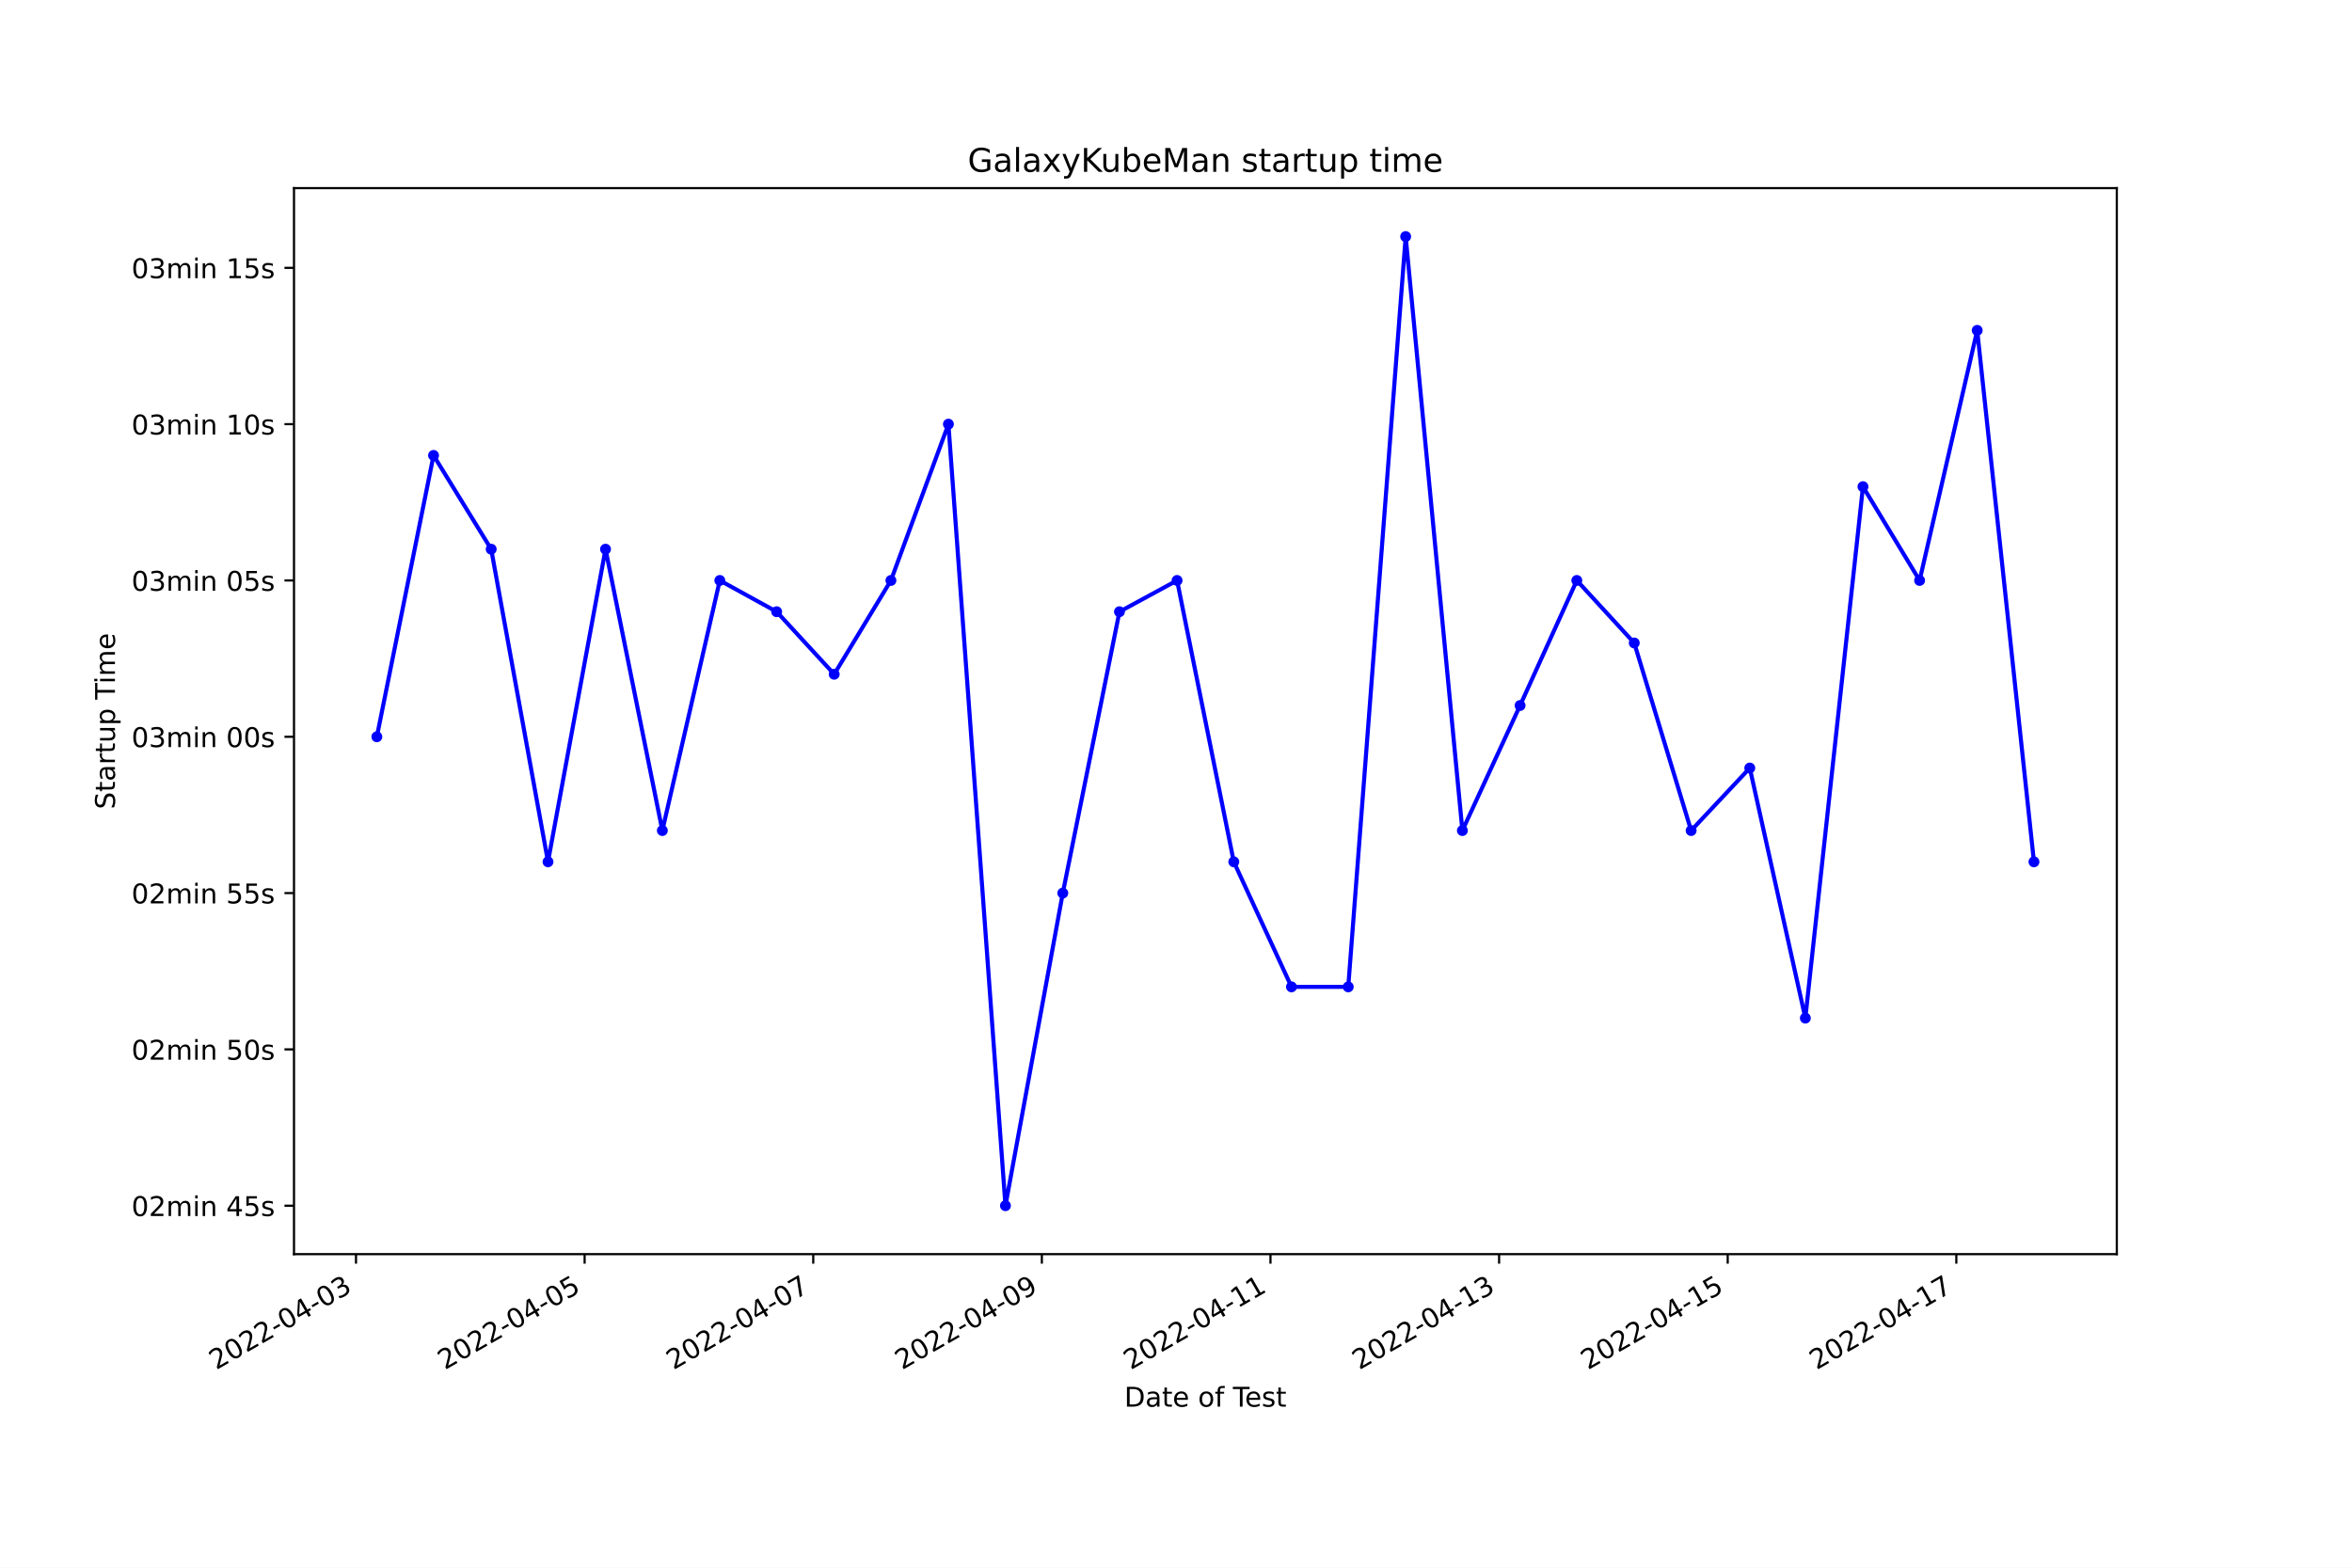
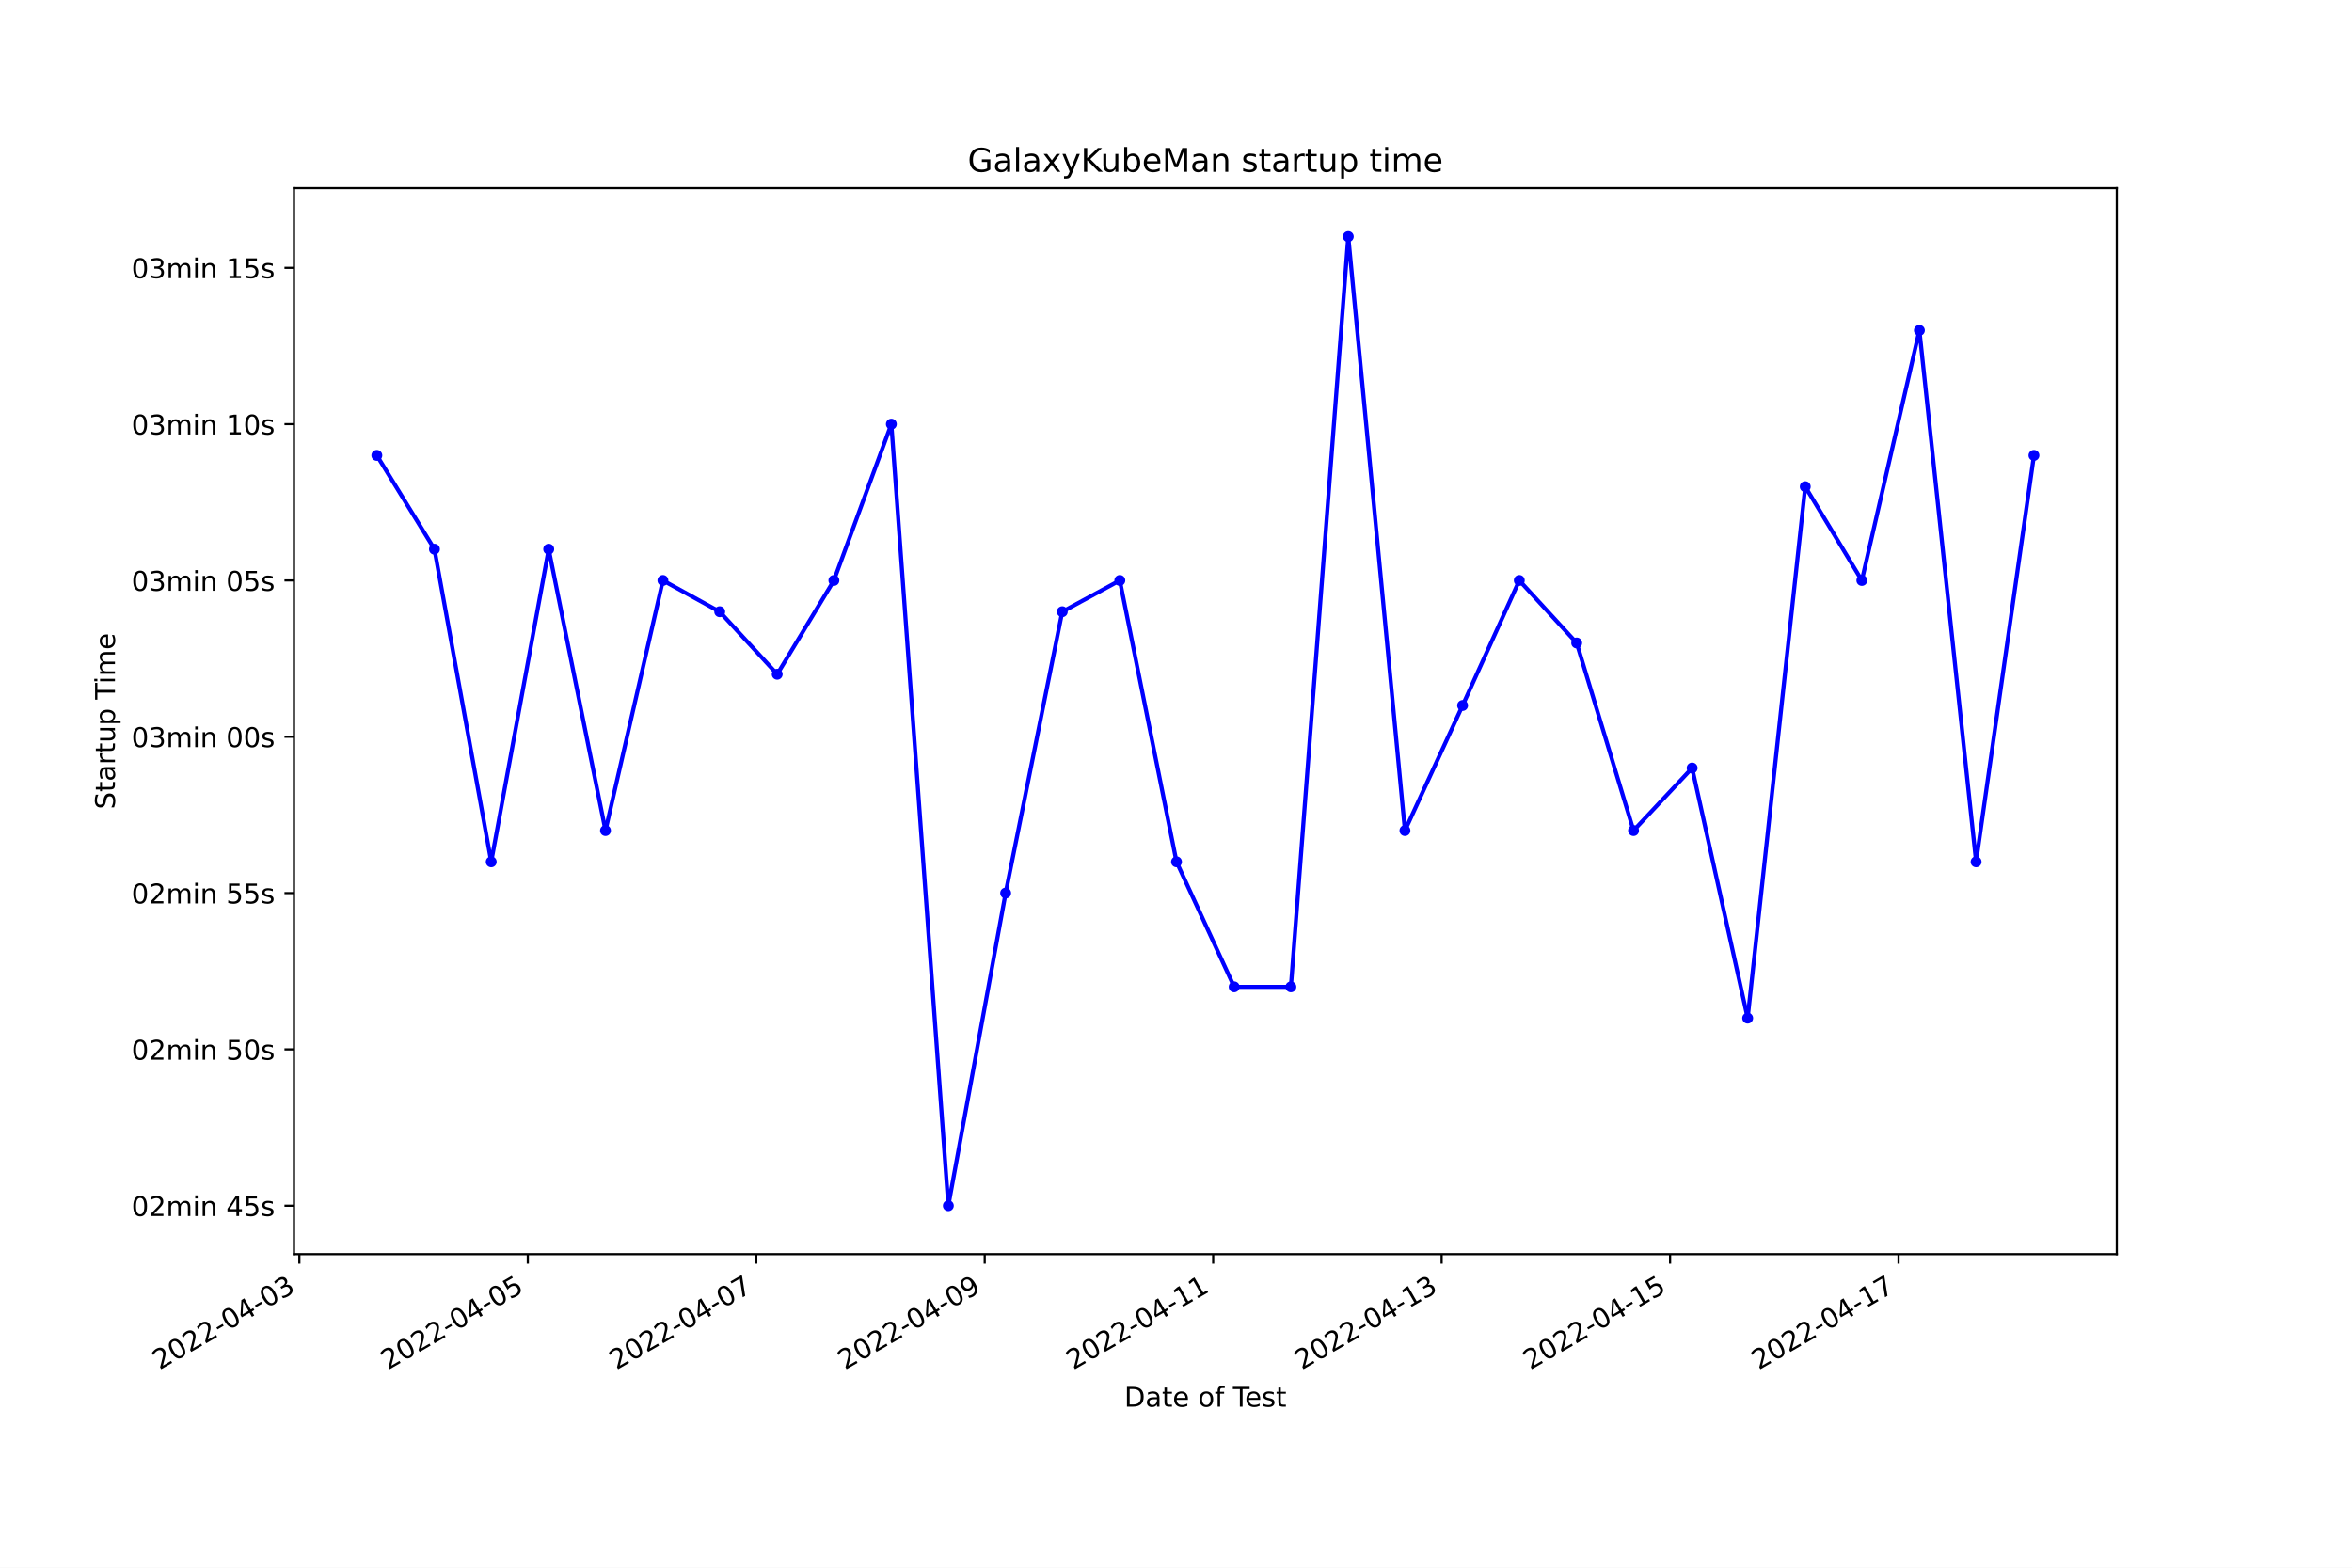
<svg xmlns="http://www.w3.org/2000/svg" xmlns:xlink="http://www.w3.org/1999/xlink" width="864pt" height="576pt" viewBox="0 0 864 576" version="1.1">
  <defs>
    <style type="text/css">*{stroke-linejoin: round; stroke-linecap: butt}</style>
  </defs>
  <g id="figure_1">
    <g id="patch_1">
      <path d="M 0 576  L 864 576  L 864 0  L 0 0  z " style="fill: #ffffff" />
    </g>
    <g id="axes_1">
      <g id="patch_2">
        <path d="M 108 460.8  L 777.6 460.8  L 777.6 69.12  L 108 69.12  z " style="fill: #ffffff" />
      </g>
      <g id="matplotlib.axis_1">
        <g id="xtick_1">
          <g id="line2d_1">
            <defs>
-               <path id="mac7bf731a3" d="M 0 0  L 0 3.5  " style="stroke: #000000; stroke-width: 0.8" />
+               <path id="m9203676773" d="M 0 0  L 0 3.5  " style="stroke: #000000; stroke-width: 0.8" />
            </defs>
            <g>
-               <use xlink:href="#mac7bf731a3" x="130.776" y="460.8" style="stroke: #000000; stroke-width: 0.8" />
+               <use xlink:href="#m9203676773" x="109.969" y="460.8" style="stroke: #000000; stroke-width: 0.8" />
            </g>
          </g>
          <g id="text_1">
-             <g transform="translate(79.40694 503.4383)rotate(-30)scale(0.1 -0.1)">
+             <g transform="translate(58.59955 503.4383)rotate(-30)scale(0.1 -0.1)">
              <defs>
                <path id="DejaVuSans-32" d="M 1228 531  L 3431 531  L 3431 0  L 469 0  L 469 531  Q 828 903 1448 1529  Q 2069 2156 2228 2338  Q 2531 2678 2651 2914  Q 2772 3150 2772 3378  Q 2772 3750 2511 3984  Q 2250 4219 1831 4219  Q 1534 4219 1204 4116  Q 875 4013 500 3803  L 500 4441  Q 881 4594 1212 4672  Q 1544 4750 1819 4750  Q 2544 4750 2975 4387  Q 3406 4025 3406 3419  Q 3406 3131 3298 2873  Q 3191 2616 2906 2266  Q 2828 2175 2409 1742  Q 1991 1309 1228 531  z " transform="scale(0.015625)" />
                <path id="DejaVuSans-30" d="M 2034 4250  Q 1547 4250 1301 3770  Q 1056 3291 1056 2328  Q 1056 1369 1301 889  Q 1547 409 2034 409  Q 2525 409 2770 889  Q 3016 1369 3016 2328  Q 3016 3291 2770 3770  Q 2525 4250 2034 4250  z M 2034 4750  Q 2819 4750 3233 4129  Q 3647 3509 3647 2328  Q 3647 1150 3233 529  Q 2819 -91 2034 -91  Q 1250 -91 836 529  Q 422 1150 422 2328  Q 422 3509 836 4129  Q 1250 4750 2034 4750  z " transform="scale(0.015625)" />
                <path id="DejaVuSans-2d" d="M 313 2009  L 1997 2009  L 1997 1497  L 313 1497  L 313 2009  z " transform="scale(0.015625)" />
                <path id="DejaVuSans-34" d="M 2419 4116  L 825 1625  L 2419 1625  L 2419 4116  z M 2253 4666  L 3047 4666  L 3047 1625  L 3713 1625  L 3713 1100  L 3047 1100  L 3047 0  L 2419 0  L 2419 1100  L 313 1100  L 313 1709  L 2253 4666  z " transform="scale(0.015625)" />
                <path id="DejaVuSans-33" d="M 2597 2516  Q 3050 2419 3304 2112  Q 3559 1806 3559 1356  Q 3559 666 3084 287  Q 2609 -91 1734 -91  Q 1441 -91 1130 -33  Q 819 25 488 141  L 488 750  Q 750 597 1062 519  Q 1375 441 1716 441  Q 2309 441 2620 675  Q 2931 909 2931 1356  Q 2931 1769 2642 2001  Q 2353 2234 1838 2234  L 1294 2234  L 1294 2753  L 1863 2753  Q 2328 2753 2575 2939  Q 2822 3125 2822 3475  Q 2822 3834 2567 4026  Q 2313 4219 1838 4219  Q 1578 4219 1281 4162  Q 984 4106 628 3988  L 628 4550  Q 988 4650 1302 4700  Q 1616 4750 1894 4750  Q 2613 4750 3031 4423  Q 3450 4097 3450 3541  Q 3450 3153 3228 2886  Q 3006 2619 2597 2516  z " transform="scale(0.015625)" />
              </defs>
              <use xlink:href="#DejaVuSans-32" />
              <use xlink:href="#DejaVuSans-30" x="63.623" />
              <use xlink:href="#DejaVuSans-32" x="127.246" />
              <use xlink:href="#DejaVuSans-32" x="190.869" />
              <use xlink:href="#DejaVuSans-2d" x="254.492" />
              <use xlink:href="#DejaVuSans-30" x="290.576" />
              <use xlink:href="#DejaVuSans-34" x="354.199" />
              <use xlink:href="#DejaVuSans-2d" x="417.822" />
              <use xlink:href="#DejaVuSans-30" x="453.906" />
              <use xlink:href="#DejaVuSans-33" x="517.529" />
            </g>
          </g>
        </g>
        <g id="xtick_2">
          <g id="line2d_2">
            <g>
-               <use xlink:href="#mac7bf731a3" x="214.759" y="460.8" style="stroke: #000000; stroke-width: 0.8" />
+               <use xlink:href="#m9203676773" x="193.891" y="460.8" style="stroke: #000000; stroke-width: 0.8" />
            </g>
          </g>
          <g id="text_2">
-             <g transform="translate(163.3892 503.4383)rotate(-30)scale(0.1 -0.1)">
+             <g transform="translate(142.5213 503.4383)rotate(-30)scale(0.1 -0.1)">
              <defs>
                <path id="DejaVuSans-35" d="M 691 4666  L 3169 4666  L 3169 4134  L 1269 4134  L 1269 2991  Q 1406 3038 1543 3061  Q 1681 3084 1819 3084  Q 2600 3084 3056 2656  Q 3513 2228 3513 1497  Q 3513 744 3044 326  Q 2575 -91 1722 -91  Q 1428 -91 1123 -41  Q 819 9 494 109  L 494 744  Q 775 591 1075 516  Q 1375 441 1709 441  Q 2250 441 2565 725  Q 2881 1009 2881 1497  Q 2881 1984 2565 2268  Q 2250 2553 1709 2553  Q 1456 2553 1204 2497  Q 953 2441 691 2322  L 691 4666  z " transform="scale(0.015625)" />
              </defs>
              <use xlink:href="#DejaVuSans-32" />
              <use xlink:href="#DejaVuSans-30" x="63.623" />
              <use xlink:href="#DejaVuSans-32" x="127.246" />
              <use xlink:href="#DejaVuSans-32" x="190.869" />
              <use xlink:href="#DejaVuSans-2d" x="254.492" />
              <use xlink:href="#DejaVuSans-30" x="290.576" />
              <use xlink:href="#DejaVuSans-34" x="354.199" />
              <use xlink:href="#DejaVuSans-2d" x="417.822" />
              <use xlink:href="#DejaVuSans-30" x="453.906" />
              <use xlink:href="#DejaVuSans-35" x="517.529" />
            </g>
          </g>
        </g>
        <g id="xtick_3">
          <g id="line2d_3">
            <g>
-               <use xlink:href="#mac7bf731a3" x="298.741" y="460.8" style="stroke: #000000; stroke-width: 0.8" />
+               <use xlink:href="#m9203676773" x="277.813" y="460.8" style="stroke: #000000; stroke-width: 0.8" />
            </g>
          </g>
          <g id="text_3">
-             <g transform="translate(247.3714 503.4383)rotate(-30)scale(0.1 -0.1)">
+             <g transform="translate(226.4431 503.4383)rotate(-30)scale(0.1 -0.1)">
              <defs>
                <path id="DejaVuSans-37" d="M 525 4666  L 3525 4666  L 3525 4397  L 1831 0  L 1172 0  L 2766 4134  L 525 4134  L 525 4666  z " transform="scale(0.015625)" />
              </defs>
              <use xlink:href="#DejaVuSans-32" />
              <use xlink:href="#DejaVuSans-30" x="63.623" />
              <use xlink:href="#DejaVuSans-32" x="127.246" />
              <use xlink:href="#DejaVuSans-32" x="190.869" />
              <use xlink:href="#DejaVuSans-2d" x="254.492" />
              <use xlink:href="#DejaVuSans-30" x="290.576" />
              <use xlink:href="#DejaVuSans-34" x="354.199" />
              <use xlink:href="#DejaVuSans-2d" x="417.822" />
              <use xlink:href="#DejaVuSans-30" x="453.906" />
              <use xlink:href="#DejaVuSans-37" x="517.529" />
            </g>
          </g>
        </g>
        <g id="xtick_4">
          <g id="line2d_4">
            <g>
-               <use xlink:href="#mac7bf731a3" x="382.723" y="460.8" style="stroke: #000000; stroke-width: 0.8" />
+               <use xlink:href="#m9203676773" x="361.734" y="460.8" style="stroke: #000000; stroke-width: 0.8" />
            </g>
          </g>
          <g id="text_4">
-             <g transform="translate(331.3536 503.4383)rotate(-30)scale(0.1 -0.1)">
+             <g transform="translate(310.3649 503.4383)rotate(-30)scale(0.1 -0.1)">
              <defs>
                <path id="DejaVuSans-39" d="M 703 97  L 703 672  Q 941 559 1184 500  Q 1428 441 1663 441  Q 2288 441 2617 861  Q 2947 1281 2994 2138  Q 2813 1869 2534 1725  Q 2256 1581 1919 1581  Q 1219 1581 811 2004  Q 403 2428 403 3163  Q 403 3881 828 4315  Q 1253 4750 1959 4750  Q 2769 4750 3195 4129  Q 3622 3509 3622 2328  Q 3622 1225 3098 567  Q 2575 -91 1691 -91  Q 1453 -91 1209 -44  Q 966 3 703 97  z M 1959 2075  Q 2384 2075 2632 2365  Q 2881 2656 2881 3163  Q 2881 3666 2632 3958  Q 2384 4250 1959 4250  Q 1534 4250 1286 3958  Q 1038 3666 1038 3163  Q 1038 2656 1286 2365  Q 1534 2075 1959 2075  z " transform="scale(0.015625)" />
              </defs>
              <use xlink:href="#DejaVuSans-32" />
              <use xlink:href="#DejaVuSans-30" x="63.623" />
              <use xlink:href="#DejaVuSans-32" x="127.246" />
              <use xlink:href="#DejaVuSans-32" x="190.869" />
              <use xlink:href="#DejaVuSans-2d" x="254.492" />
              <use xlink:href="#DejaVuSans-30" x="290.576" />
              <use xlink:href="#DejaVuSans-34" x="354.199" />
              <use xlink:href="#DejaVuSans-2d" x="417.822" />
              <use xlink:href="#DejaVuSans-30" x="453.906" />
              <use xlink:href="#DejaVuSans-39" x="517.529" />
            </g>
          </g>
        </g>
        <g id="xtick_5">
          <g id="line2d_5">
            <g>
-               <use xlink:href="#mac7bf731a3" x="466.705" y="460.8" style="stroke: #000000; stroke-width: 0.8" />
+               <use xlink:href="#m9203676773" x="445.656" y="460.8" style="stroke: #000000; stroke-width: 0.8" />
            </g>
          </g>
          <g id="text_5">
-             <g transform="translate(415.3358 503.4383)rotate(-30)scale(0.1 -0.1)">
+             <g transform="translate(394.2867 503.4383)rotate(-30)scale(0.1 -0.1)">
              <defs>
                <path id="DejaVuSans-31" d="M 794 531  L 1825 531  L 1825 4091  L 703 3866  L 703 4441  L 1819 4666  L 2450 4666  L 2450 531  L 3481 531  L 3481 0  L 794 0  L 794 531  z " transform="scale(0.015625)" />
              </defs>
              <use xlink:href="#DejaVuSans-32" />
              <use xlink:href="#DejaVuSans-30" x="63.623" />
              <use xlink:href="#DejaVuSans-32" x="127.246" />
              <use xlink:href="#DejaVuSans-32" x="190.869" />
              <use xlink:href="#DejaVuSans-2d" x="254.492" />
              <use xlink:href="#DejaVuSans-30" x="290.576" />
              <use xlink:href="#DejaVuSans-34" x="354.199" />
              <use xlink:href="#DejaVuSans-2d" x="417.822" />
              <use xlink:href="#DejaVuSans-31" x="453.906" />
              <use xlink:href="#DejaVuSans-31" x="517.529" />
            </g>
          </g>
        </g>
        <g id="xtick_6">
          <g id="line2d_6">
            <g>
-               <use xlink:href="#mac7bf731a3" x="550.688" y="460.8" style="stroke: #000000; stroke-width: 0.8" />
+               <use xlink:href="#m9203676773" x="529.578" y="460.8" style="stroke: #000000; stroke-width: 0.8" />
            </g>
          </g>
          <g id="text_6">
-             <g transform="translate(499.3181 503.4383)rotate(-30)scale(0.1 -0.1)">
+             <g transform="translate(478.2085 503.4383)rotate(-30)scale(0.1 -0.1)">
              <use xlink:href="#DejaVuSans-32" />
              <use xlink:href="#DejaVuSans-30" x="63.623" />
              <use xlink:href="#DejaVuSans-32" x="127.246" />
              <use xlink:href="#DejaVuSans-32" x="190.869" />
              <use xlink:href="#DejaVuSans-2d" x="254.492" />
              <use xlink:href="#DejaVuSans-30" x="290.576" />
              <use xlink:href="#DejaVuSans-34" x="354.199" />
              <use xlink:href="#DejaVuSans-2d" x="417.822" />
              <use xlink:href="#DejaVuSans-31" x="453.906" />
              <use xlink:href="#DejaVuSans-33" x="517.529" />
            </g>
          </g>
        </g>
        <g id="xtick_7">
          <g id="line2d_7">
            <g>
-               <use xlink:href="#mac7bf731a3" x="634.67" y="460.8" style="stroke: #000000; stroke-width: 0.8" />
+               <use xlink:href="#m9203676773" x="613.5" y="460.8" style="stroke: #000000; stroke-width: 0.8" />
            </g>
          </g>
          <g id="text_7">
-             <g transform="translate(583.3003 503.4383)rotate(-30)scale(0.1 -0.1)">
+             <g transform="translate(562.1303 503.4383)rotate(-30)scale(0.1 -0.1)">
              <use xlink:href="#DejaVuSans-32" />
              <use xlink:href="#DejaVuSans-30" x="63.623" />
              <use xlink:href="#DejaVuSans-32" x="127.246" />
              <use xlink:href="#DejaVuSans-32" x="190.869" />
              <use xlink:href="#DejaVuSans-2d" x="254.492" />
              <use xlink:href="#DejaVuSans-30" x="290.576" />
              <use xlink:href="#DejaVuSans-34" x="354.199" />
              <use xlink:href="#DejaVuSans-2d" x="417.822" />
              <use xlink:href="#DejaVuSans-31" x="453.906" />
              <use xlink:href="#DejaVuSans-35" x="517.529" />
            </g>
          </g>
        </g>
        <g id="xtick_8">
          <g id="line2d_8">
            <g>
-               <use xlink:href="#mac7bf731a3" x="718.652" y="460.8" style="stroke: #000000; stroke-width: 0.8" />
+               <use xlink:href="#m9203676773" x="697.422" y="460.8" style="stroke: #000000; stroke-width: 0.8" />
            </g>
          </g>
          <g id="text_8">
-             <g transform="translate(667.2825 503.4383)rotate(-30)scale(0.1 -0.1)">
+             <g transform="translate(646.0521 503.4383)rotate(-30)scale(0.1 -0.1)">
              <use xlink:href="#DejaVuSans-32" />
              <use xlink:href="#DejaVuSans-30" x="63.623" />
              <use xlink:href="#DejaVuSans-32" x="127.246" />
              <use xlink:href="#DejaVuSans-32" x="190.869" />
              <use xlink:href="#DejaVuSans-2d" x="254.492" />
              <use xlink:href="#DejaVuSans-30" x="290.576" />
              <use xlink:href="#DejaVuSans-34" x="354.199" />
              <use xlink:href="#DejaVuSans-2d" x="417.822" />
              <use xlink:href="#DejaVuSans-31" x="453.906" />
              <use xlink:href="#DejaVuSans-37" x="517.529" />
            </g>
          </g>
        </g>
        <g id="text_9">
          <g transform="translate(413.0063 516.8378)scale(0.1 -0.1)">
            <defs>
              <path id="DejaVuSans-44" d="M 1259 4147  L 1259 519  L 2022 519  Q 2988 519 3436 956  Q 3884 1394 3884 2338  Q 3884 3275 3436 3711  Q 2988 4147 2022 4147  L 1259 4147  z M 628 4666  L 1925 4666  Q 3281 4666 3915 4102  Q 4550 3538 4550 2338  Q 4550 1131 3912 565  Q 3275 0 1925 0  L 628 0  L 628 4666  z " transform="scale(0.015625)" />
              <path id="DejaVuSans-61" d="M 2194 1759  Q 1497 1759 1228 1600  Q 959 1441 959 1056  Q 959 750 1161 570  Q 1363 391 1709 391  Q 2188 391 2477 730  Q 2766 1069 2766 1631  L 2766 1759  L 2194 1759  z M 3341 1997  L 3341 0  L 2766 0  L 2766 531  Q 2569 213 2275 61  Q 1981 -91 1556 -91  Q 1019 -91 701 211  Q 384 513 384 1019  Q 384 1609 779 1909  Q 1175 2209 1959 2209  L 2766 2209  L 2766 2266  Q 2766 2663 2505 2880  Q 2244 3097 1772 3097  Q 1472 3097 1187 3025  Q 903 2953 641 2809  L 641 3341  Q 956 3463 1253 3523  Q 1550 3584 1831 3584  Q 2591 3584 2966 3190  Q 3341 2797 3341 1997  z " transform="scale(0.015625)" />
              <path id="DejaVuSans-74" d="M 1172 4494  L 1172 3500  L 2356 3500  L 2356 3053  L 1172 3053  L 1172 1153  Q 1172 725 1289 603  Q 1406 481 1766 481  L 2356 481  L 2356 0  L 1766 0  Q 1100 0 847 248  Q 594 497 594 1153  L 594 3053  L 172 3053  L 172 3500  L 594 3500  L 594 4494  L 1172 4494  z " transform="scale(0.015625)" />
              <path id="DejaVuSans-65" d="M 3597 1894  L 3597 1613  L 953 1613  Q 991 1019 1311 708  Q 1631 397 2203 397  Q 2534 397 2845 478  Q 3156 559 3463 722  L 3463 178  Q 3153 47 2828 -22  Q 2503 -91 2169 -91  Q 1331 -91 842 396  Q 353 884 353 1716  Q 353 2575 817 3079  Q 1281 3584 2069 3584  Q 2775 3584 3186 3129  Q 3597 2675 3597 1894  z M 3022 2063  Q 3016 2534 2758 2815  Q 2500 3097 2075 3097  Q 1594 3097 1305 2825  Q 1016 2553 972 2059  L 3022 2063  z " transform="scale(0.015625)" />
              <path id="DejaVuSans-20" transform="scale(0.015625)" />
              <path id="DejaVuSans-6f" d="M 1959 3097  Q 1497 3097 1228 2736  Q 959 2375 959 1747  Q 959 1119 1226 758  Q 1494 397 1959 397  Q 2419 397 2687 759  Q 2956 1122 2956 1747  Q 2956 2369 2687 2733  Q 2419 3097 1959 3097  z M 1959 3584  Q 2709 3584 3137 3096  Q 3566 2609 3566 1747  Q 3566 888 3137 398  Q 2709 -91 1959 -91  Q 1206 -91 779 398  Q 353 888 353 1747  Q 353 2609 779 3096  Q 1206 3584 1959 3584  z " transform="scale(0.015625)" />
              <path id="DejaVuSans-66" d="M 2375 4863  L 2375 4384  L 1825 4384  Q 1516 4384 1395 4259  Q 1275 4134 1275 3809  L 1275 3500  L 2222 3500  L 2222 3053  L 1275 3053  L 1275 0  L 697 0  L 697 3053  L 147 3053  L 147 3500  L 697 3500  L 697 3744  Q 697 4328 969 4595  Q 1241 4863 1831 4863  L 2375 4863  z " transform="scale(0.015625)" />
              <path id="DejaVuSans-54" d="M -19 4666  L 3928 4666  L 3928 4134  L 2272 4134  L 2272 0  L 1638 0  L 1638 4134  L -19 4134  L -19 4666  z " transform="scale(0.015625)" />
              <path id="DejaVuSans-73" d="M 2834 3397  L 2834 2853  Q 2591 2978 2328 3040  Q 2066 3103 1784 3103  Q 1356 3103 1142 2972  Q 928 2841 928 2578  Q 928 2378 1081 2264  Q 1234 2150 1697 2047  L 1894 2003  Q 2506 1872 2764 1633  Q 3022 1394 3022 966  Q 3022 478 2636 193  Q 2250 -91 1575 -91  Q 1294 -91 989 -36  Q 684 19 347 128  L 347 722  Q 666 556 975 473  Q 1284 391 1588 391  Q 1994 391 2212 530  Q 2431 669 2431 922  Q 2431 1156 2273 1281  Q 2116 1406 1581 1522  L 1381 1569  Q 847 1681 609 1914  Q 372 2147 372 2553  Q 372 3047 722 3315  Q 1072 3584 1716 3584  Q 2034 3584 2315 3537  Q 2597 3491 2834 3397  z " transform="scale(0.015625)" />
            </defs>
            <use xlink:href="#DejaVuSans-44" />
            <use xlink:href="#DejaVuSans-61" x="77.002" />
            <use xlink:href="#DejaVuSans-74" x="138.281" />
            <use xlink:href="#DejaVuSans-65" x="177.49" />
            <use xlink:href="#DejaVuSans-20" x="239.014" />
            <use xlink:href="#DejaVuSans-6f" x="270.801" />
            <use xlink:href="#DejaVuSans-66" x="331.982" />
            <use xlink:href="#DejaVuSans-20" x="367.188" />
            <use xlink:href="#DejaVuSans-54" x="398.975" />
            <use xlink:href="#DejaVuSans-65" x="443.059" />
            <use xlink:href="#DejaVuSans-73" x="504.582" />
            <use xlink:href="#DejaVuSans-74" x="556.682" />
          </g>
        </g>
      </g>
      <g id="matplotlib.axis_2">
        <g id="ytick_1">
          <g id="line2d_9">
            <defs>
-               <path id="m3cf6464e54" d="M 0 0  L -3.5 0  " style="stroke: #000000; stroke-width: 0.8" />
+               <path id="m540a4424b6" d="M 0 0  L -3.5 0  " style="stroke: #000000; stroke-width: 0.8" />
            </defs>
            <g>
-               <use xlink:href="#m3cf6464e54" x="108" y="442.996" style="stroke: #000000; stroke-width: 0.8" />
+               <use xlink:href="#m540a4424b6" x="108" y="442.996" style="stroke: #000000; stroke-width: 0.8" />
            </g>
          </g>
          <g id="text_10">
            <g transform="translate(48.30625 446.7956)scale(0.1 -0.1)">
              <defs>
                <path id="DejaVuSans-6d" d="M 3328 2828  Q 3544 3216 3844 3400  Q 4144 3584 4550 3584  Q 5097 3584 5394 3201  Q 5691 2819 5691 2113  L 5691 0  L 5113 0  L 5113 2094  Q 5113 2597 4934 2840  Q 4756 3084 4391 3084  Q 3944 3084 3684 2787  Q 3425 2491 3425 1978  L 3425 0  L 2847 0  L 2847 2094  Q 2847 2600 2669 2842  Q 2491 3084 2119 3084  Q 1678 3084 1418 2786  Q 1159 2488 1159 1978  L 1159 0  L 581 0  L 581 3500  L 1159 3500  L 1159 2956  Q 1356 3278 1631 3431  Q 1906 3584 2284 3584  Q 2666 3584 2933 3390  Q 3200 3197 3328 2828  z " transform="scale(0.015625)" />
                <path id="DejaVuSans-69" d="M 603 3500  L 1178 3500  L 1178 0  L 603 0  L 603 3500  z M 603 4863  L 1178 4863  L 1178 4134  L 603 4134  L 603 4863  z " transform="scale(0.015625)" />
                <path id="DejaVuSans-6e" d="M 3513 2113  L 3513 0  L 2938 0  L 2938 2094  Q 2938 2591 2744 2837  Q 2550 3084 2163 3084  Q 1697 3084 1428 2787  Q 1159 2491 1159 1978  L 1159 0  L 581 0  L 581 3500  L 1159 3500  L 1159 2956  Q 1366 3272 1645 3428  Q 1925 3584 2291 3584  Q 2894 3584 3203 3211  Q 3513 2838 3513 2113  z " transform="scale(0.015625)" />
              </defs>
              <use xlink:href="#DejaVuSans-30" />
              <use xlink:href="#DejaVuSans-32" x="63.623" />
              <use xlink:href="#DejaVuSans-6d" x="127.246" />
              <use xlink:href="#DejaVuSans-69" x="224.658" />
              <use xlink:href="#DejaVuSans-6e" x="252.441" />
              <use xlink:href="#DejaVuSans-20" x="315.82" />
              <use xlink:href="#DejaVuSans-34" x="347.607" />
              <use xlink:href="#DejaVuSans-35" x="411.23" />
              <use xlink:href="#DejaVuSans-73" x="474.854" />
            </g>
          </g>
        </g>
        <g id="ytick_2">
          <g id="line2d_10">
            <g>
-               <use xlink:href="#m3cf6464e54" x="108" y="385.565" style="stroke: #000000; stroke-width: 0.8" />
+               <use xlink:href="#m540a4424b6" x="108" y="385.565" style="stroke: #000000; stroke-width: 0.8" />
            </g>
          </g>
          <g id="text_11">
            <g transform="translate(48.30625 389.3645)scale(0.1 -0.1)">
              <use xlink:href="#DejaVuSans-30" />
              <use xlink:href="#DejaVuSans-32" x="63.623" />
              <use xlink:href="#DejaVuSans-6d" x="127.246" />
              <use xlink:href="#DejaVuSans-69" x="224.658" />
              <use xlink:href="#DejaVuSans-6e" x="252.441" />
              <use xlink:href="#DejaVuSans-20" x="315.82" />
              <use xlink:href="#DejaVuSans-35" x="347.607" />
              <use xlink:href="#DejaVuSans-30" x="411.23" />
              <use xlink:href="#DejaVuSans-73" x="474.854" />
            </g>
          </g>
        </g>
        <g id="ytick_3">
          <g id="line2d_11">
            <g>
-               <use xlink:href="#m3cf6464e54" x="108" y="328.134" style="stroke: #000000; stroke-width: 0.8" />
+               <use xlink:href="#m540a4424b6" x="108" y="328.134" style="stroke: #000000; stroke-width: 0.8" />
            </g>
          </g>
          <g id="text_12">
            <g transform="translate(48.30625 331.9334)scale(0.1 -0.1)">
              <use xlink:href="#DejaVuSans-30" />
              <use xlink:href="#DejaVuSans-32" x="63.623" />
              <use xlink:href="#DejaVuSans-6d" x="127.246" />
              <use xlink:href="#DejaVuSans-69" x="224.658" />
              <use xlink:href="#DejaVuSans-6e" x="252.441" />
              <use xlink:href="#DejaVuSans-20" x="315.82" />
              <use xlink:href="#DejaVuSans-35" x="347.607" />
              <use xlink:href="#DejaVuSans-35" x="411.23" />
              <use xlink:href="#DejaVuSans-73" x="474.854" />
            </g>
          </g>
        </g>
        <g id="ytick_4">
          <g id="line2d_12">
            <g>
-               <use xlink:href="#m3cf6464e54" x="108" y="270.703" style="stroke: #000000; stroke-width: 0.8" />
+               <use xlink:href="#m540a4424b6" x="108" y="270.703" style="stroke: #000000; stroke-width: 0.8" />
            </g>
          </g>
          <g id="text_13">
            <g transform="translate(48.30625 274.5023)scale(0.1 -0.1)">
              <use xlink:href="#DejaVuSans-30" />
              <use xlink:href="#DejaVuSans-33" x="63.623" />
              <use xlink:href="#DejaVuSans-6d" x="127.246" />
              <use xlink:href="#DejaVuSans-69" x="224.658" />
              <use xlink:href="#DejaVuSans-6e" x="252.441" />
              <use xlink:href="#DejaVuSans-20" x="315.82" />
              <use xlink:href="#DejaVuSans-30" x="347.607" />
              <use xlink:href="#DejaVuSans-30" x="411.23" />
              <use xlink:href="#DejaVuSans-73" x="474.854" />
            </g>
          </g>
        </g>
        <g id="ytick_5">
          <g id="line2d_13">
            <g>
-               <use xlink:href="#m3cf6464e54" x="108" y="213.272" style="stroke: #000000; stroke-width: 0.8" />
+               <use xlink:href="#m540a4424b6" x="108" y="213.272" style="stroke: #000000; stroke-width: 0.8" />
            </g>
          </g>
          <g id="text_14">
            <g transform="translate(48.30625 217.0712)scale(0.1 -0.1)">
              <use xlink:href="#DejaVuSans-30" />
              <use xlink:href="#DejaVuSans-33" x="63.623" />
              <use xlink:href="#DejaVuSans-6d" x="127.246" />
              <use xlink:href="#DejaVuSans-69" x="224.658" />
              <use xlink:href="#DejaVuSans-6e" x="252.441" />
              <use xlink:href="#DejaVuSans-20" x="315.82" />
              <use xlink:href="#DejaVuSans-30" x="347.607" />
              <use xlink:href="#DejaVuSans-35" x="411.23" />
              <use xlink:href="#DejaVuSans-73" x="474.854" />
            </g>
          </g>
        </g>
        <g id="ytick_6">
          <g id="line2d_14">
            <g>
-               <use xlink:href="#m3cf6464e54" x="108" y="155.841" style="stroke: #000000; stroke-width: 0.8" />
+               <use xlink:href="#m540a4424b6" x="108" y="155.841" style="stroke: #000000; stroke-width: 0.8" />
            </g>
          </g>
          <g id="text_15">
            <g transform="translate(48.30625 159.6402)scale(0.1 -0.1)">
              <use xlink:href="#DejaVuSans-30" />
              <use xlink:href="#DejaVuSans-33" x="63.623" />
              <use xlink:href="#DejaVuSans-6d" x="127.246" />
              <use xlink:href="#DejaVuSans-69" x="224.658" />
              <use xlink:href="#DejaVuSans-6e" x="252.441" />
              <use xlink:href="#DejaVuSans-20" x="315.82" />
              <use xlink:href="#DejaVuSans-31" x="347.607" />
              <use xlink:href="#DejaVuSans-30" x="411.23" />
              <use xlink:href="#DejaVuSans-73" x="474.854" />
            </g>
          </g>
        </g>
        <g id="ytick_7">
          <g id="line2d_15">
            <g>
-               <use xlink:href="#m3cf6464e54" x="108" y="98.41" style="stroke: #000000; stroke-width: 0.8" />
+               <use xlink:href="#m540a4424b6" x="108" y="98.41" style="stroke: #000000; stroke-width: 0.8" />
            </g>
          </g>
          <g id="text_16">
            <g transform="translate(48.30625 102.2091)scale(0.1 -0.1)">
              <use xlink:href="#DejaVuSans-30" />
              <use xlink:href="#DejaVuSans-33" x="63.623" />
              <use xlink:href="#DejaVuSans-6d" x="127.246" />
              <use xlink:href="#DejaVuSans-69" x="224.658" />
              <use xlink:href="#DejaVuSans-6e" x="252.441" />
              <use xlink:href="#DejaVuSans-20" x="315.82" />
              <use xlink:href="#DejaVuSans-31" x="347.607" />
              <use xlink:href="#DejaVuSans-35" x="411.23" />
              <use xlink:href="#DejaVuSans-73" x="474.854" />
            </g>
          </g>
        </g>
        <g id="text_17">
          <g transform="translate(42.22656 297.3397)rotate(-90)scale(0.1 -0.1)">
            <defs>
              <path id="DejaVuSans-53" d="M 3425 4513  L 3425 3897  Q 3066 4069 2747 4153  Q 2428 4238 2131 4238  Q 1616 4238 1336 4038  Q 1056 3838 1056 3469  Q 1056 3159 1242 3001  Q 1428 2844 1947 2747  L 2328 2669  Q 3034 2534 3370 2195  Q 3706 1856 3706 1288  Q 3706 609 3251 259  Q 2797 -91 1919 -91  Q 1588 -91 1214 -16  Q 841 59 441 206  L 441 856  Q 825 641 1194 531  Q 1563 422 1919 422  Q 2459 422 2753 634  Q 3047 847 3047 1241  Q 3047 1584 2836 1778  Q 2625 1972 2144 2069  L 1759 2144  Q 1053 2284 737 2584  Q 422 2884 422 3419  Q 422 4038 858 4394  Q 1294 4750 2059 4750  Q 2388 4750 2728 4690  Q 3069 4631 3425 4513  z " transform="scale(0.015625)" />
              <path id="DejaVuSans-72" d="M 2631 2963  Q 2534 3019 2420 3045  Q 2306 3072 2169 3072  Q 1681 3072 1420 2755  Q 1159 2438 1159 1844  L 1159 0  L 581 0  L 581 3500  L 1159 3500  L 1159 2956  Q 1341 3275 1631 3429  Q 1922 3584 2338 3584  Q 2397 3584 2469 3576  Q 2541 3569 2628 3553  L 2631 2963  z " transform="scale(0.015625)" />
              <path id="DejaVuSans-75" d="M 544 1381  L 544 3500  L 1119 3500  L 1119 1403  Q 1119 906 1312 657  Q 1506 409 1894 409  Q 2359 409 2629 706  Q 2900 1003 2900 1516  L 2900 3500  L 3475 3500  L 3475 0  L 2900 0  L 2900 538  Q 2691 219 2414 64  Q 2138 -91 1772 -91  Q 1169 -91 856 284  Q 544 659 544 1381  z M 1991 3584  L 1991 3584  z " transform="scale(0.015625)" />
              <path id="DejaVuSans-70" d="M 1159 525  L 1159 -1331  L 581 -1331  L 581 3500  L 1159 3500  L 1159 2969  Q 1341 3281 1617 3432  Q 1894 3584 2278 3584  Q 2916 3584 3314 3078  Q 3713 2572 3713 1747  Q 3713 922 3314 415  Q 2916 -91 2278 -91  Q 1894 -91 1617 61  Q 1341 213 1159 525  z M 3116 1747  Q 3116 2381 2855 2742  Q 2594 3103 2138 3103  Q 1681 3103 1420 2742  Q 1159 2381 1159 1747  Q 1159 1113 1420 752  Q 1681 391 2138 391  Q 2594 391 2855 752  Q 3116 1113 3116 1747  z " transform="scale(0.015625)" />
            </defs>
            <use xlink:href="#DejaVuSans-53" />
            <use xlink:href="#DejaVuSans-74" x="63.477" />
            <use xlink:href="#DejaVuSans-61" x="102.686" />
            <use xlink:href="#DejaVuSans-72" x="163.965" />
            <use xlink:href="#DejaVuSans-74" x="205.078" />
            <use xlink:href="#DejaVuSans-75" x="244.287" />
            <use xlink:href="#DejaVuSans-70" x="307.666" />
            <use xlink:href="#DejaVuSans-20" x="371.143" />
            <use xlink:href="#DejaVuSans-54" x="402.93" />
            <use xlink:href="#DejaVuSans-69" x="460.889" />
            <use xlink:href="#DejaVuSans-6d" x="488.672" />
            <use xlink:href="#DejaVuSans-65" x="586.084" />
          </g>
        </g>
      </g>
      <g id="line2d_16">
-         <path d="M 747.164 316.648  L 726.32 121.382  L 705.162 213.272  L 684.357 178.813  L 663.19 374.079  L 642.778 282.189  L 621.232 305.162  L 600.338 236.244  L 579.24 213.272  L 558.395 259.217  L 537.203 305.162  L 516.369 86.924  L 495.274 362.593  L 474.422 362.593  L 453.228 316.648  L 432.393 213.272  L 411.232 224.758  L 390.413 328.134  L 369.35 442.996  L 348.397 155.841  L 327.278 213.272  L 306.439 247.731  L 285.301 224.758  L 264.421 213.272  L 243.311 305.162  L 222.441 201.786  L 201.308 316.648  L 180.437 201.786  L 159.264 167.327  L 138.436 270.703  " clip-path="url(#pc1ab915142)" style="fill: none; stroke: #0000ff; stroke-width: 1.5; stroke-linecap: square" />
+         <path d="M 747.164 167.327  L 725.913 316.648  L 705.084 121.382  L 683.942 213.272  L 663.152 178.813  L 642 374.079  L 621.602 282.189  L 600.072 305.162  L 579.192 236.244  L 558.11 213.272  L 537.28 259.217  L 516.103 305.162  L 495.284 86.924  L 474.204 362.593  L 453.367 362.593  L 432.189 316.648  L 411.368 213.272  L 390.223 224.758  L 369.418 328.134  L 348.371 442.996  L 327.433 155.841  L 306.329 213.272  L 285.505 247.731  L 264.382 224.758  L 243.517 213.272  L 222.423 305.162  L 201.568 201.786  L 180.45 316.648  L 159.594 201.786  L 138.436 167.327  " clip-path="url(#pa5a705649b)" style="fill: none; stroke: #0000ff; stroke-width: 1.5; stroke-linecap: square" />
        <defs>
-           <path id="mfc6bb8fbd4" d="M 0 1.5  C 0.398 1.5 0.779 1.342 1.061 1.061  C 1.342 0.779 1.5 0.398 1.5 0  C 1.5 -0.398 1.342 -0.779 1.061 -1.061  C 0.779 -1.342 0.398 -1.5 0 -1.5  C -0.398 -1.5 -0.779 -1.342 -1.061 -1.061  C -1.342 -0.779 -1.5 -0.398 -1.5 0  C -1.5 0.398 -1.342 0.779 -1.061 1.061  C -0.779 1.342 -0.398 1.5 0 1.5  z " style="stroke: #0000ff" />
+           <path id="mf11091e7e2" d="M 0 1.5  C 0.398 1.5 0.779 1.342 1.061 1.061  C 1.342 0.779 1.5 0.398 1.5 0  C 1.5 -0.398 1.342 -0.779 1.061 -1.061  C 0.779 -1.342 0.398 -1.5 0 -1.5  C -0.398 -1.5 -0.779 -1.342 -1.061 -1.061  C -1.342 -0.779 -1.5 -0.398 -1.5 0  C -1.5 0.398 -1.342 0.779 -1.061 1.061  C -0.779 1.342 -0.398 1.5 0 1.5  z " style="stroke: #0000ff" />
        </defs>
-         <g clip-path="url(#pc1ab915142)">
-           <use xlink:href="#mfc6bb8fbd4" x="747.164" y="316.648" style="fill: #0000ff; stroke: #0000ff" />
-           <use xlink:href="#mfc6bb8fbd4" x="726.32" y="121.382" style="fill: #0000ff; stroke: #0000ff" />
-           <use xlink:href="#mfc6bb8fbd4" x="705.162" y="213.272" style="fill: #0000ff; stroke: #0000ff" />
-           <use xlink:href="#mfc6bb8fbd4" x="684.357" y="178.813" style="fill: #0000ff; stroke: #0000ff" />
-           <use xlink:href="#mfc6bb8fbd4" x="663.19" y="374.079" style="fill: #0000ff; stroke: #0000ff" />
-           <use xlink:href="#mfc6bb8fbd4" x="642.778" y="282.189" style="fill: #0000ff; stroke: #0000ff" />
-           <use xlink:href="#mfc6bb8fbd4" x="621.232" y="305.162" style="fill: #0000ff; stroke: #0000ff" />
-           <use xlink:href="#mfc6bb8fbd4" x="600.338" y="236.244" style="fill: #0000ff; stroke: #0000ff" />
-           <use xlink:href="#mfc6bb8fbd4" x="579.24" y="213.272" style="fill: #0000ff; stroke: #0000ff" />
-           <use xlink:href="#mfc6bb8fbd4" x="558.395" y="259.217" style="fill: #0000ff; stroke: #0000ff" />
-           <use xlink:href="#mfc6bb8fbd4" x="537.203" y="305.162" style="fill: #0000ff; stroke: #0000ff" />
-           <use xlink:href="#mfc6bb8fbd4" x="516.369" y="86.924" style="fill: #0000ff; stroke: #0000ff" />
-           <use xlink:href="#mfc6bb8fbd4" x="495.274" y="362.593" style="fill: #0000ff; stroke: #0000ff" />
-           <use xlink:href="#mfc6bb8fbd4" x="474.422" y="362.593" style="fill: #0000ff; stroke: #0000ff" />
-           <use xlink:href="#mfc6bb8fbd4" x="453.228" y="316.648" style="fill: #0000ff; stroke: #0000ff" />
-           <use xlink:href="#mfc6bb8fbd4" x="432.393" y="213.272" style="fill: #0000ff; stroke: #0000ff" />
-           <use xlink:href="#mfc6bb8fbd4" x="411.232" y="224.758" style="fill: #0000ff; stroke: #0000ff" />
-           <use xlink:href="#mfc6bb8fbd4" x="390.413" y="328.134" style="fill: #0000ff; stroke: #0000ff" />
-           <use xlink:href="#mfc6bb8fbd4" x="369.35" y="442.996" style="fill: #0000ff; stroke: #0000ff" />
-           <use xlink:href="#mfc6bb8fbd4" x="348.397" y="155.841" style="fill: #0000ff; stroke: #0000ff" />
-           <use xlink:href="#mfc6bb8fbd4" x="327.278" y="213.272" style="fill: #0000ff; stroke: #0000ff" />
-           <use xlink:href="#mfc6bb8fbd4" x="306.439" y="247.731" style="fill: #0000ff; stroke: #0000ff" />
-           <use xlink:href="#mfc6bb8fbd4" x="285.301" y="224.758" style="fill: #0000ff; stroke: #0000ff" />
-           <use xlink:href="#mfc6bb8fbd4" x="264.421" y="213.272" style="fill: #0000ff; stroke: #0000ff" />
-           <use xlink:href="#mfc6bb8fbd4" x="243.311" y="305.162" style="fill: #0000ff; stroke: #0000ff" />
-           <use xlink:href="#mfc6bb8fbd4" x="222.441" y="201.786" style="fill: #0000ff; stroke: #0000ff" />
-           <use xlink:href="#mfc6bb8fbd4" x="201.308" y="316.648" style="fill: #0000ff; stroke: #0000ff" />
-           <use xlink:href="#mfc6bb8fbd4" x="180.437" y="201.786" style="fill: #0000ff; stroke: #0000ff" />
-           <use xlink:href="#mfc6bb8fbd4" x="159.264" y="167.327" style="fill: #0000ff; stroke: #0000ff" />
-           <use xlink:href="#mfc6bb8fbd4" x="138.436" y="270.703" style="fill: #0000ff; stroke: #0000ff" />
+         <g clip-path="url(#pa5a705649b)">
+           <use xlink:href="#mf11091e7e2" x="747.164" y="167.327" style="fill: #0000ff; stroke: #0000ff" />
+           <use xlink:href="#mf11091e7e2" x="725.913" y="316.648" style="fill: #0000ff; stroke: #0000ff" />
+           <use xlink:href="#mf11091e7e2" x="705.084" y="121.382" style="fill: #0000ff; stroke: #0000ff" />
+           <use xlink:href="#mf11091e7e2" x="683.942" y="213.272" style="fill: #0000ff; stroke: #0000ff" />
+           <use xlink:href="#mf11091e7e2" x="663.152" y="178.813" style="fill: #0000ff; stroke: #0000ff" />
+           <use xlink:href="#mf11091e7e2" x="642" y="374.079" style="fill: #0000ff; stroke: #0000ff" />
+           <use xlink:href="#mf11091e7e2" x="621.602" y="282.189" style="fill: #0000ff; stroke: #0000ff" />
+           <use xlink:href="#mf11091e7e2" x="600.072" y="305.162" style="fill: #0000ff; stroke: #0000ff" />
+           <use xlink:href="#mf11091e7e2" x="579.192" y="236.244" style="fill: #0000ff; stroke: #0000ff" />
+           <use xlink:href="#mf11091e7e2" x="558.11" y="213.272" style="fill: #0000ff; stroke: #0000ff" />
+           <use xlink:href="#mf11091e7e2" x="537.28" y="259.217" style="fill: #0000ff; stroke: #0000ff" />
+           <use xlink:href="#mf11091e7e2" x="516.103" y="305.162" style="fill: #0000ff; stroke: #0000ff" />
+           <use xlink:href="#mf11091e7e2" x="495.284" y="86.924" style="fill: #0000ff; stroke: #0000ff" />
+           <use xlink:href="#mf11091e7e2" x="474.204" y="362.593" style="fill: #0000ff; stroke: #0000ff" />
+           <use xlink:href="#mf11091e7e2" x="453.367" y="362.593" style="fill: #0000ff; stroke: #0000ff" />
+           <use xlink:href="#mf11091e7e2" x="432.189" y="316.648" style="fill: #0000ff; stroke: #0000ff" />
+           <use xlink:href="#mf11091e7e2" x="411.368" y="213.272" style="fill: #0000ff; stroke: #0000ff" />
+           <use xlink:href="#mf11091e7e2" x="390.223" y="224.758" style="fill: #0000ff; stroke: #0000ff" />
+           <use xlink:href="#mf11091e7e2" x="369.418" y="328.134" style="fill: #0000ff; stroke: #0000ff" />
+           <use xlink:href="#mf11091e7e2" x="348.371" y="442.996" style="fill: #0000ff; stroke: #0000ff" />
+           <use xlink:href="#mf11091e7e2" x="327.433" y="155.841" style="fill: #0000ff; stroke: #0000ff" />
+           <use xlink:href="#mf11091e7e2" x="306.329" y="213.272" style="fill: #0000ff; stroke: #0000ff" />
+           <use xlink:href="#mf11091e7e2" x="285.505" y="247.731" style="fill: #0000ff; stroke: #0000ff" />
+           <use xlink:href="#mf11091e7e2" x="264.382" y="224.758" style="fill: #0000ff; stroke: #0000ff" />
+           <use xlink:href="#mf11091e7e2" x="243.517" y="213.272" style="fill: #0000ff; stroke: #0000ff" />
+           <use xlink:href="#mf11091e7e2" x="222.423" y="305.162" style="fill: #0000ff; stroke: #0000ff" />
+           <use xlink:href="#mf11091e7e2" x="201.568" y="201.786" style="fill: #0000ff; stroke: #0000ff" />
+           <use xlink:href="#mf11091e7e2" x="180.45" y="316.648" style="fill: #0000ff; stroke: #0000ff" />
+           <use xlink:href="#mf11091e7e2" x="159.594" y="201.786" style="fill: #0000ff; stroke: #0000ff" />
+           <use xlink:href="#mf11091e7e2" x="138.436" y="167.327" style="fill: #0000ff; stroke: #0000ff" />
        </g>
      </g>
      <g id="patch_3">
        <path d="M 108 460.8  L 108 69.12  " style="fill: none; stroke: #000000; stroke-width: 0.8; stroke-linejoin: miter; stroke-linecap: square" />
      </g>
      <g id="patch_4">
        <path d="M 777.6 460.8  L 777.6 69.12  " style="fill: none; stroke: #000000; stroke-width: 0.8; stroke-linejoin: miter; stroke-linecap: square" />
      </g>
      <g id="patch_5">
        <path d="M 108 460.8  L 777.6 460.8  " style="fill: none; stroke: #000000; stroke-width: 0.8; stroke-linejoin: miter; stroke-linecap: square" />
      </g>
      <g id="patch_6">
        <path d="M 108 69.12  L 777.6 69.12  " style="fill: none; stroke: #000000; stroke-width: 0.8; stroke-linejoin: miter; stroke-linecap: square" />
      </g>
      <g id="text_18">
        <g transform="translate(355.4794 63.12)scale(0.12 -0.12)">
          <defs>
            <path id="DejaVuSans-47" d="M 3809 666  L 3809 1919  L 2778 1919  L 2778 2438  L 4434 2438  L 4434 434  Q 4069 175 3628 42  Q 3188 -91 2688 -91  Q 1594 -91 976 548  Q 359 1188 359 2328  Q 359 3472 976 4111  Q 1594 4750 2688 4750  Q 3144 4750 3555 4637  Q 3966 4525 4313 4306  L 4313 3634  Q 3963 3931 3569 4081  Q 3175 4231 2741 4231  Q 1884 4231 1454 3753  Q 1025 3275 1025 2328  Q 1025 1384 1454 906  Q 1884 428 2741 428  Q 3075 428 3337 486  Q 3600 544 3809 666  z " transform="scale(0.015625)" />
            <path id="DejaVuSans-6c" d="M 603 4863  L 1178 4863  L 1178 0  L 603 0  L 603 4863  z " transform="scale(0.015625)" />
            <path id="DejaVuSans-78" d="M 3513 3500  L 2247 1797  L 3578 0  L 2900 0  L 1881 1375  L 863 0  L 184 0  L 1544 1831  L 300 3500  L 978 3500  L 1906 2253  L 2834 3500  L 3513 3500  z " transform="scale(0.015625)" />
            <path id="DejaVuSans-79" d="M 2059 -325  Q 1816 -950 1584 -1140  Q 1353 -1331 966 -1331  L 506 -1331  L 506 -850  L 844 -850  Q 1081 -850 1212 -737  Q 1344 -625 1503 -206  L 1606 56  L 191 3500  L 800 3500  L 1894 763  L 2988 3500  L 3597 3500  L 2059 -325  z " transform="scale(0.015625)" />
            <path id="DejaVuSans-4b" d="M 628 4666  L 1259 4666  L 1259 2694  L 3353 4666  L 4166 4666  L 1850 2491  L 4331 0  L 3500 0  L 1259 2247  L 1259 0  L 628 0  L 628 4666  z " transform="scale(0.015625)" />
            <path id="DejaVuSans-62" d="M 3116 1747  Q 3116 2381 2855 2742  Q 2594 3103 2138 3103  Q 1681 3103 1420 2742  Q 1159 2381 1159 1747  Q 1159 1113 1420 752  Q 1681 391 2138 391  Q 2594 391 2855 752  Q 3116 1113 3116 1747  z M 1159 2969  Q 1341 3281 1617 3432  Q 1894 3584 2278 3584  Q 2916 3584 3314 3078  Q 3713 2572 3713 1747  Q 3713 922 3314 415  Q 2916 -91 2278 -91  Q 1894 -91 1617 61  Q 1341 213 1159 525  L 1159 0  L 581 0  L 581 4863  L 1159 4863  L 1159 2969  z " transform="scale(0.015625)" />
            <path id="DejaVuSans-4d" d="M 628 4666  L 1569 4666  L 2759 1491  L 3956 4666  L 4897 4666  L 4897 0  L 4281 0  L 4281 4097  L 3078 897  L 2444 897  L 1241 4097  L 1241 0  L 628 0  L 628 4666  z " transform="scale(0.015625)" />
          </defs>
          <use xlink:href="#DejaVuSans-47" />
          <use xlink:href="#DejaVuSans-61" x="77.49" />
          <use xlink:href="#DejaVuSans-6c" x="138.77" />
          <use xlink:href="#DejaVuSans-61" x="166.553" />
          <use xlink:href="#DejaVuSans-78" x="227.832" />
          <use xlink:href="#DejaVuSans-79" x="287.012" />
          <use xlink:href="#DejaVuSans-4b" x="346.191" />
          <use xlink:href="#DejaVuSans-75" x="406.768" />
          <use xlink:href="#DejaVuSans-62" x="470.146" />
          <use xlink:href="#DejaVuSans-65" x="533.623" />
          <use xlink:href="#DejaVuSans-4d" x="595.146" />
          <use xlink:href="#DejaVuSans-61" x="681.426" />
          <use xlink:href="#DejaVuSans-6e" x="742.705" />
          <use xlink:href="#DejaVuSans-20" x="806.084" />
          <use xlink:href="#DejaVuSans-73" x="837.871" />
          <use xlink:href="#DejaVuSans-74" x="889.971" />
          <use xlink:href="#DejaVuSans-61" x="929.18" />
          <use xlink:href="#DejaVuSans-72" x="990.459" />
          <use xlink:href="#DejaVuSans-74" x="1031.572" />
          <use xlink:href="#DejaVuSans-75" x="1070.781" />
          <use xlink:href="#DejaVuSans-70" x="1134.16" />
          <use xlink:href="#DejaVuSans-20" x="1197.637" />
          <use xlink:href="#DejaVuSans-74" x="1229.424" />
          <use xlink:href="#DejaVuSans-69" x="1268.633" />
          <use xlink:href="#DejaVuSans-6d" x="1296.416" />
          <use xlink:href="#DejaVuSans-65" x="1393.828" />
        </g>
      </g>
    </g>
  </g>
  <defs>
-     <clipPath id="pc1ab915142">
+     <clipPath id="pa5a705649b">
      <rect x="108" y="69.12" width="669.6" height="391.68" />
    </clipPath>
  </defs>
</svg>
